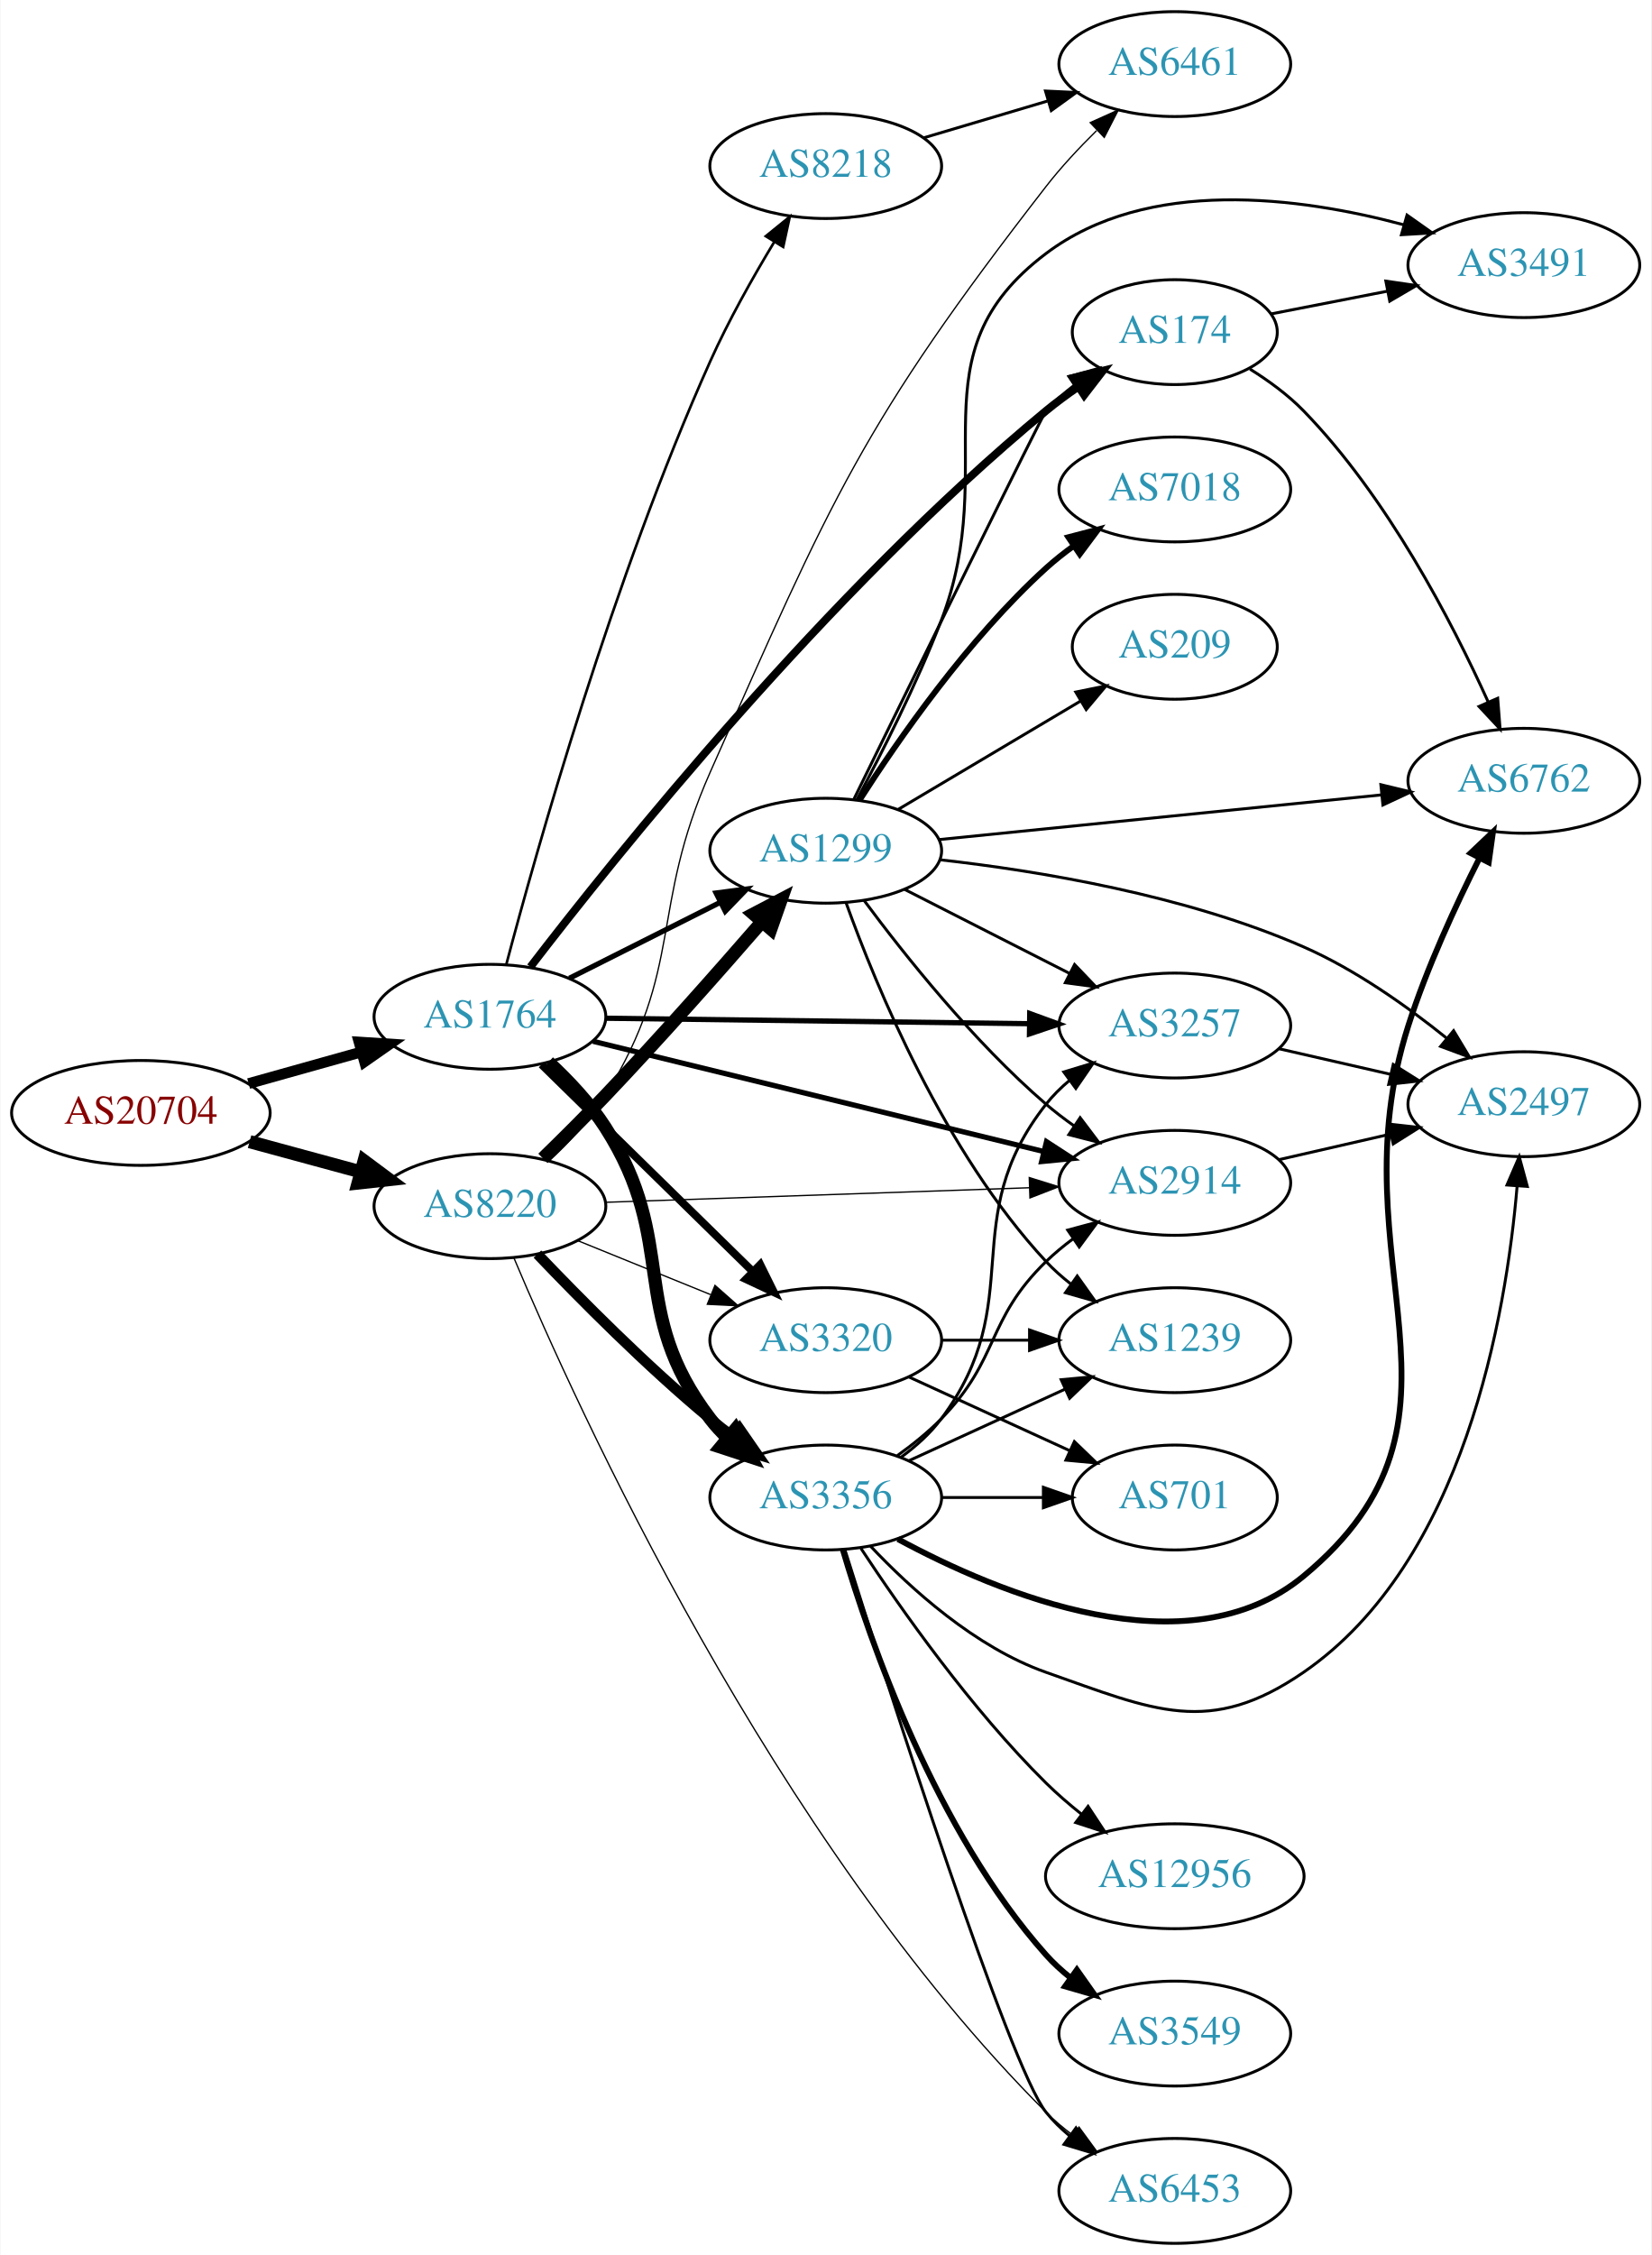
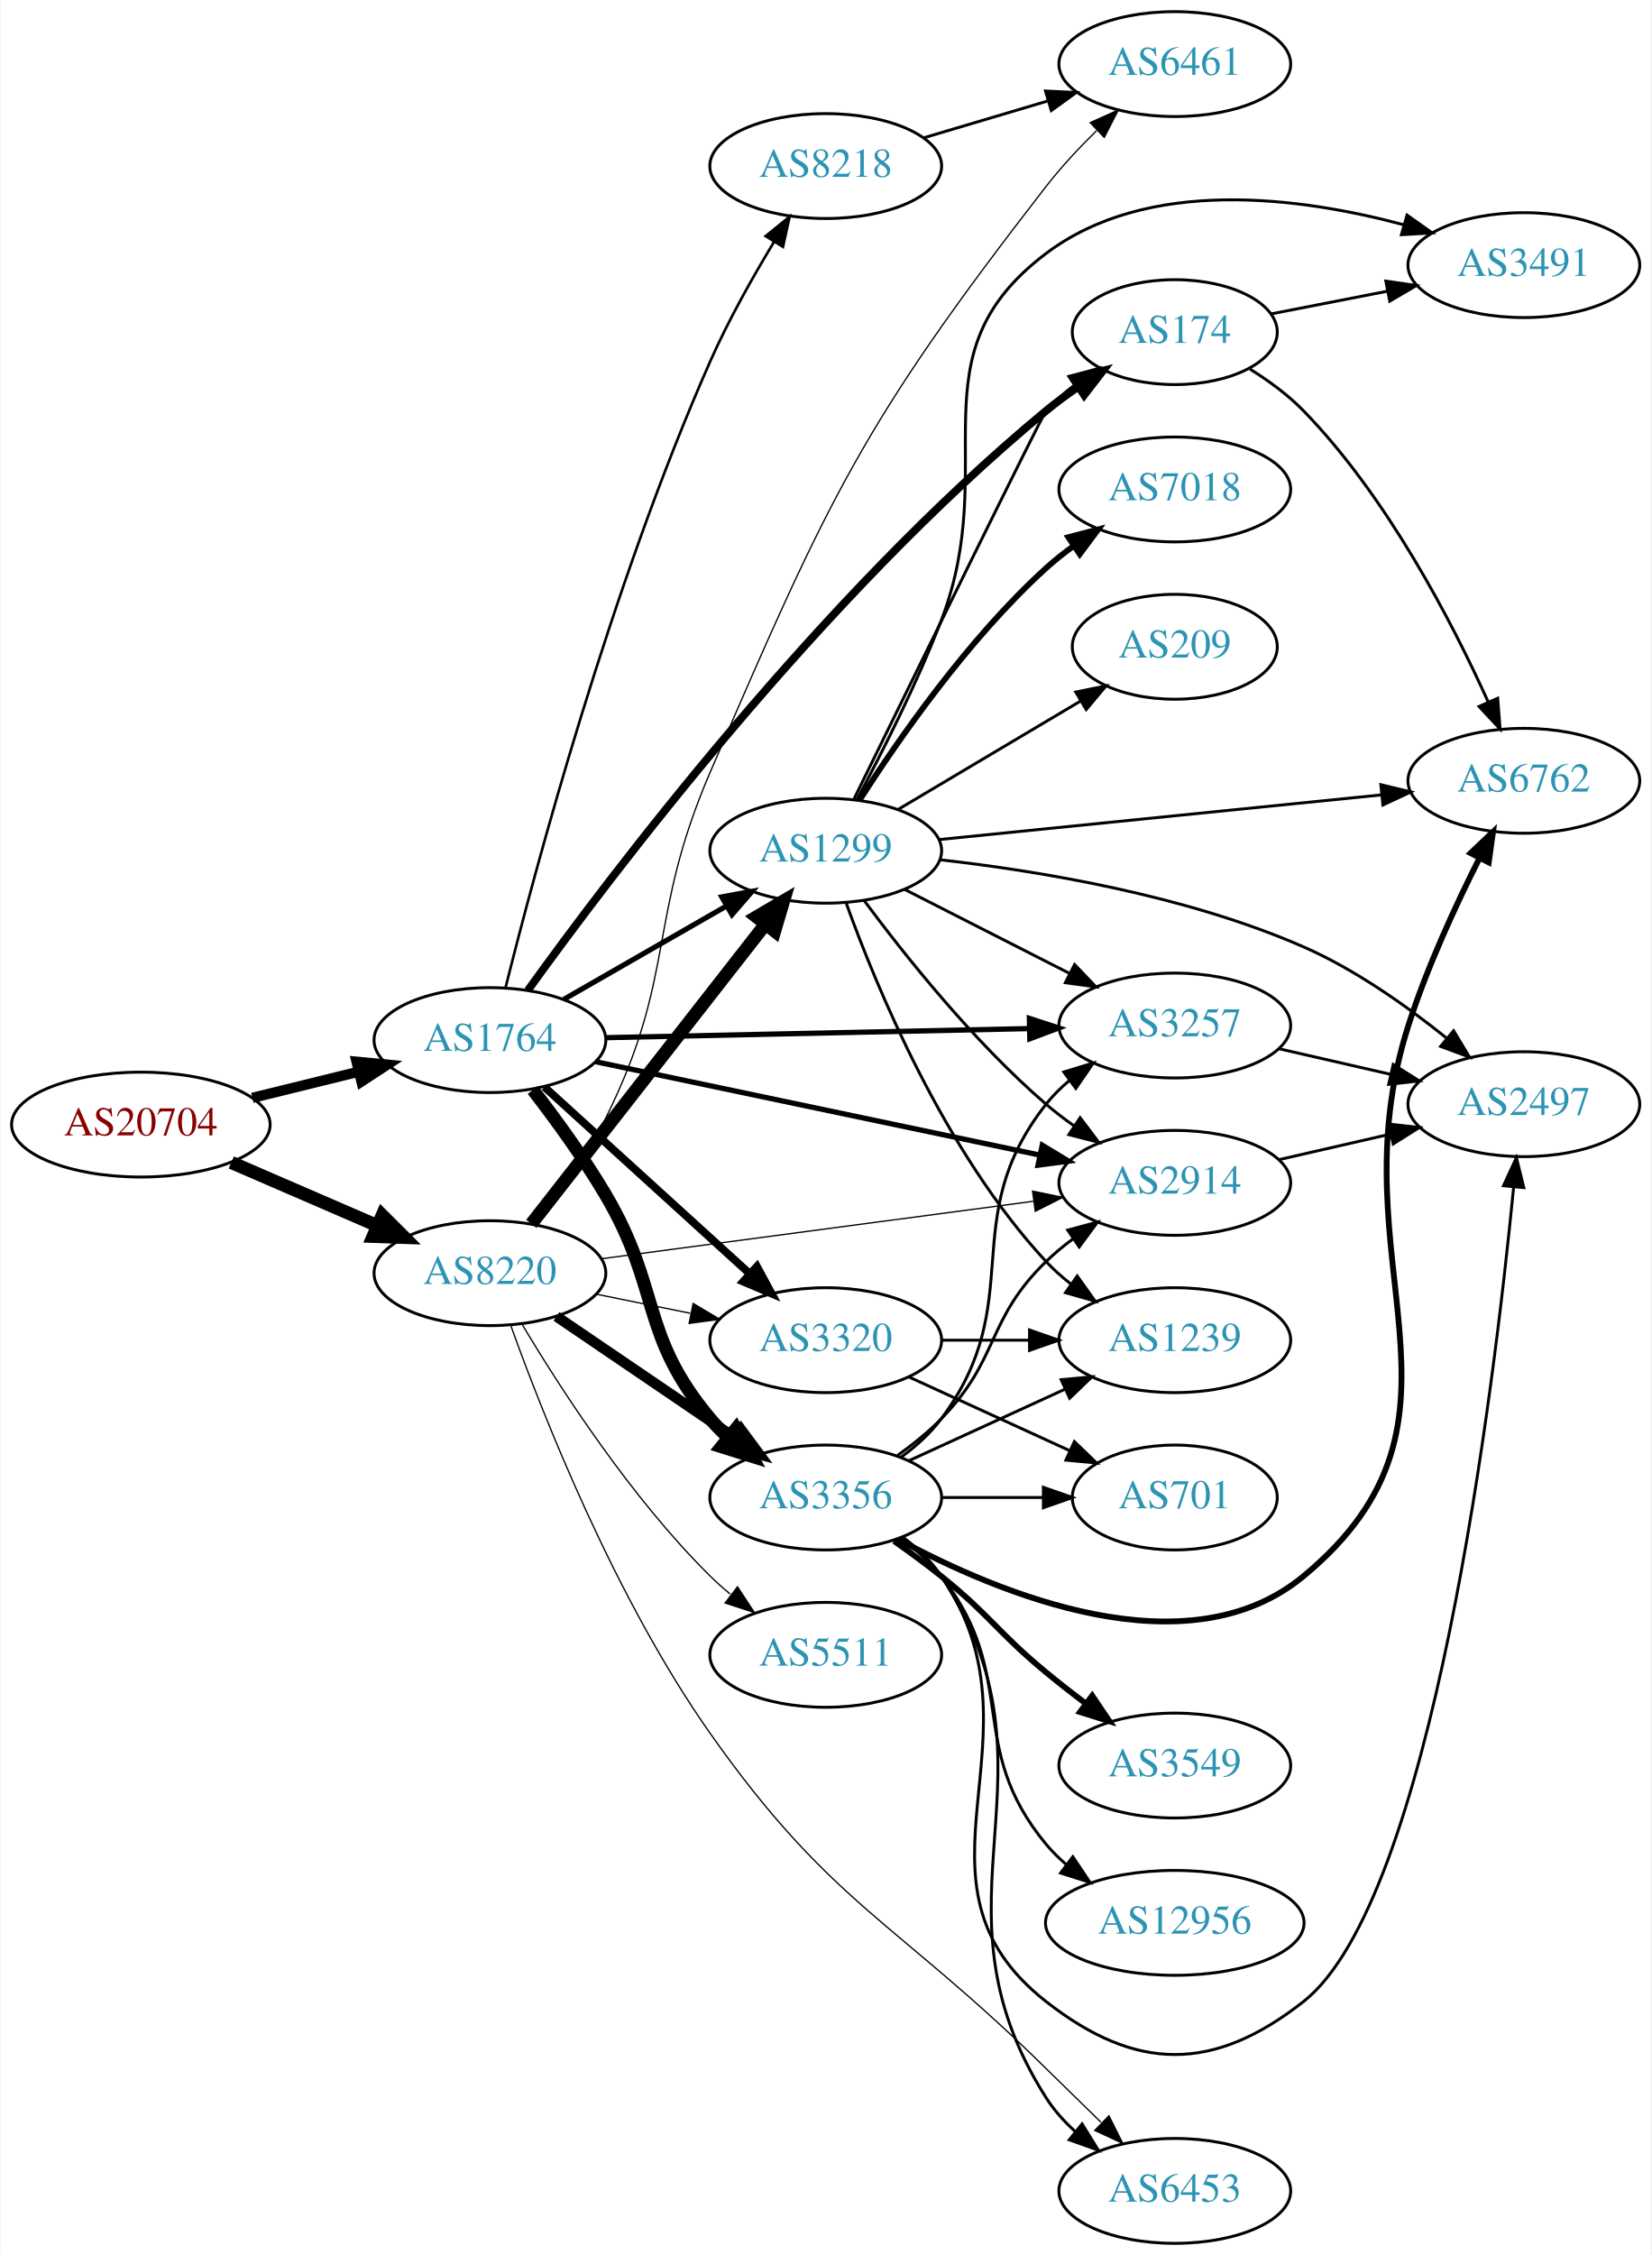
<svg xmlns="http://www.w3.org/2000/svg" xmlns:xlink="http://www.w3.org/1999/xlink" width="567pt" height="774pt" viewBox="0.00 0.00 566.66 774.00">
  <g id="graph0" class="graph" transform="scale(1 1) rotate(0) translate(4 770)">
    <polygon fill="white" stroke="none" points="-4,4 -4,-770 562.663,-770 562.663,4 -4,4" />
    <g id="node1" class="node">
      <g id="a_node1">
        <a xlink:href="/asn/20704" xlink:title="AS20704 ~ Hirschstettnerstr. 19-21 L1 [AT]">
-           <ellipse fill="#ffffff" stroke="black" cx="44.196" cy="-388" rx="44.393" ry="18" />
-           <text text-anchor="middle" x="44.196" y="-384.3" font-family="Times,serif" font-size="14.00" fill="#880000">AS20704</text>
+           <ellipse fill="#ffffff" stroke="black" cx="44.196" cy="-384" rx="44.393" ry="18" />
+           <text text-anchor="middle" x="44.196" y="-380.3" font-family="Times,serif" font-size="14.00" fill="#880000">AS20704</text>
        </a>
      </g>
    </g>
    <g id="node2" class="node">
      <g id="a_node2">
        <a xlink:href="/asn/1764" xlink:title="AS1764 ~ NEXTLAYER-AS [AT]">
-           <ellipse fill="#ffffff" stroke="black" cx="164.039" cy="-421" rx="39.794" ry="18" />
-           <text text-anchor="middle" x="164.039" y="-417.3" font-family="Times,serif" font-size="14.00" fill="#2c94b3">AS1764</text>
+           <ellipse fill="#ffffff" stroke="black" cx="164.039" cy="-413" rx="39.794" ry="18" />
+           <text text-anchor="middle" x="164.039" y="-409.3" font-family="Times,serif" font-size="14.00" fill="#2c94b3">AS1764</text>
        </a>
      </g>
    </g>
    <g id="edge1" class="edge">
-       <path fill="none" stroke="black" stroke-width="3.682" d="M81.193,-398.08C93.37,-401.49 107.095,-405.334 119.776,-408.885" />
-       <polygon fill="black" stroke="black" stroke-width="3.682" points="119.1,-412.33 129.673,-411.657 120.988,-405.59 119.1,-412.33" />
+       <path fill="none" stroke="black" stroke-width="3.522" d="M82.482,-393.176C94.072,-396.028 106.958,-399.199 118.965,-402.154" />
+       <polygon fill="black" stroke="black" stroke-width="3.522" points="118.249,-405.582 128.795,-404.573 119.921,-398.785 118.249,-405.582" />
    </g>
    <g id="node3" class="node">
      <g id="a_node3">
        <a xlink:href="/asn/8220" xlink:title="AS8220 ~ COLT [GB]">
-           <ellipse fill="#ffffff" stroke="black" cx="164.039" cy="-356" rx="39.794" ry="18" />
-           <text text-anchor="middle" x="164.039" y="-352.3" font-family="Times,serif" font-size="14.00" fill="#2c94b3">AS8220</text>
+           <ellipse fill="#ffffff" stroke="black" cx="164.039" cy="-333" rx="39.794" ry="18" />
+           <text text-anchor="middle" x="164.039" y="-329.3" font-family="Times,serif" font-size="14.00" fill="#2c94b3">AS8220</text>
        </a>
      </g>
    </g>
    <g id="edge2" class="edge">
-       <path fill="none" stroke="black" stroke-width="4.5" d="M81.514,-378.138C93.574,-374.863 107.123,-371.184 119.66,-367.779" />
-       <polygon fill="black" stroke="black" stroke-width="4.5" points="120.832,-371.541 129.451,-365.121 118.768,-363.942 120.832,-371.541" />
+       <path fill="none" stroke="black" stroke-width="4.5" d="M75.238,-370.999C90.515,-364.387 109.233,-356.286 125.456,-349.265" />
+       <polygon fill="black" stroke="black" stroke-width="4.5" points="127.061,-352.861 134.674,-345.276 123.933,-345.634 127.061,-352.861" />
    </g>
    <g id="node4" class="node">
      <g id="a_node4">
+         <a xlink:href="/asn/2914" xlink:title="AS2914 ~ NTT America, Inc. [US]">
+           <ellipse fill="#ffffff" stroke="black" cx="399.174" cy="-364" rx="39.794" ry="18" />
+           <text text-anchor="middle" x="399.174" y="-360.3" font-family="Times,serif" font-size="14.00" fill="#2c94b3">AS2914</text>
+         </a>
+       </g>
+     </g>
+     <g id="edge3" class="edge">
+       <path fill="none" stroke="black" stroke-width="1.8" d="M200.194,-405.611C240.908,-397.054 308.088,-382.934 352.733,-373.551" />
+       <polygon fill="black" stroke="black" stroke-width="1.8" points="353.666,-376.931 362.733,-371.449 352.227,-370.081 353.666,-376.931" />
+     </g>
+     <g id="node5" class="node">
+       <g id="a_node5">
        <a xlink:href="/asn/8218" xlink:title="AS8218 ~ legacy Neotelecoms [FR]">
          <ellipse fill="#ffffff" stroke="black" cx="279.332" cy="-713" rx="39.794" ry="18" />
          <text text-anchor="middle" x="279.332" y="-709.3" font-family="Times,serif" font-size="14.00" fill="#2c94b3">AS8218</text>
        </a>
      </g>
    </g>
-     <g id="edge3" class="edge">
-       <path fill="none" stroke="black" stroke-width="0.9" d="M169.66,-438.966C179.915,-477.715 206.326,-571.652 239.685,-646 245.949,-659.961 254.294,-674.768 261.626,-686.903" />
-       <polygon fill="black" stroke="black" stroke-width="0.9" points="258.76,-688.923 266.984,-695.602 264.72,-685.252 258.76,-688.923" />
-     </g>
-     <g id="node5" class="node">
-       <g id="a_node5">
+     <g id="edge4" class="edge">
+       <path fill="none" stroke="black" stroke-width="0.9" d="M169.405,-431.013C179.347,-470.785 205.479,-568.702 239.685,-646 245.877,-659.993 254.214,-674.804 261.56,-686.932" />
+       <polygon fill="black" stroke="black" stroke-width="0.9" points="258.698,-688.959 266.932,-695.626 264.652,-685.279 258.698,-688.959" />
+     </g>
+     <g id="node6" class="node">
+       <g id="a_node6">
+         <a xlink:href="/asn/3356" xlink:title="AS3356 ~ Level 3 Parent, LLC [US]">
+           <ellipse fill="#ffffff" stroke="black" cx="279.332" cy="-256" rx="39.794" ry="18" />
+           <text text-anchor="middle" x="279.332" y="-252.3" font-family="Times,serif" font-size="14.00" fill="#2c94b3">AS3356</text>
+         </a>
+       </g>
+     </g>
+     <g id="edge5" class="edge">
+       <path fill="none" stroke="black" stroke-width="4.5" d="M178.8,-395.912C186.608,-385.799 196.27,-372.549 203.685,-360 222.903,-327.476 215.372,-311.914 239.685,-283 241.562,-280.768 243.664,-278.635 245.894,-276.616" />
+       <polygon fill="black" stroke="black" stroke-width="4.5" points="248.515,-279.56 253.819,-270.213 243.566,-273.435 248.515,-279.56" />
+     </g>
+     <g id="node7" class="node">
+       <g id="a_node7">
+         <a xlink:href="/asn/1299" xlink:title="AS1299 ~ Telia Carrier [EU]">
+           <ellipse fill="#ffffff" stroke="black" cx="279.332" cy="-478" rx="39.794" ry="18" />
+           <text text-anchor="middle" x="279.332" y="-474.3" font-family="Times,serif" font-size="14.00" fill="#2c94b3">AS1299</text>
+         </a>
+       </g>
+     </g>
+     <g id="edge6" class="edge">
+       <path fill="none" stroke="black" stroke-width="1.8" d="M189.343,-426.944C205.621,-436.283 227.257,-448.697 245.119,-458.945" />
+       <polygon fill="black" stroke="black" stroke-width="1.8" points="243.652,-462.138 254.068,-464.079 247.136,-456.067 243.652,-462.138" />
+     </g>
+     <g id="node8" class="node">
+       <g id="a_node8">
        <a xlink:href="/asn/3320" xlink:title="AS3320 ~ DTAG [DE]">
          <ellipse fill="#ffffff" stroke="black" cx="279.332" cy="-310" rx="39.794" ry="18" />
          <text text-anchor="middle" x="279.332" y="-306.3" font-family="Times,serif" font-size="14.00" fill="#2c94b3">AS3320</text>
        </a>
      </g>
    </g>
-     <g id="edge4" class="edge">
-       <path fill="none" stroke="black" stroke-width="2.7" d="M181.755,-404.622C200.916,-385.849 232.478,-354.925 254.279,-333.566" />
-       <polygon fill="black" stroke="black" stroke-width="2.7" points="256.853,-335.944 261.546,-326.446 251.954,-330.944 256.853,-335.944" />
-     </g>
-     <g id="node6" class="node">
-       <g id="a_node6">
+     <g id="edge7" class="edge">
+       <path fill="none" stroke="black" stroke-width="2.7" d="M182.741,-396.906C201.697,-379.672 231.93,-352.186 253.313,-332.745" />
+       <polygon fill="black" stroke="black" stroke-width="2.7" points="255.709,-335.297 260.754,-325.981 251,-330.118 255.709,-335.297" />
+     </g>
+     <g id="node9" class="node">
+       <g id="a_node9">
        <a xlink:href="/asn/3257" xlink:title="AS3257 ~ GTT [DE]">
          <ellipse fill="#ffffff" stroke="black" cx="399.174" cy="-418" rx="39.794" ry="18" />
          <text text-anchor="middle" x="399.174" y="-414.3" font-family="Times,serif" font-size="14.00" fill="#2c94b3">AS3257</text>
        </a>
      </g>
    </g>
-     <g id="edge5" class="edge">
-       <path fill="none" stroke="black" stroke-width="1.8" d="M203.798,-420.501C243.714,-419.988 306.032,-419.186 349.304,-418.629" />
-       <polygon fill="black" stroke="black" stroke-width="1.8" points="349.368,-422.128 359.322,-418.5 349.278,-415.129 349.368,-422.128" />
-     </g>
-     <g id="node7" class="node">
-       <g id="a_node7">
-         <a xlink:href="/asn/3356" xlink:title="AS3356 ~ Level 3 Parent, LLC [US]">
-           <ellipse fill="#ffffff" stroke="black" cx="279.332" cy="-256" rx="39.794" ry="18" />
-           <text text-anchor="middle" x="279.332" y="-252.3" font-family="Times,serif" font-size="14.00" fill="#2c94b3">AS3356</text>
-         </a>
-       </g>
-     </g>
-     <g id="edge6" class="edge">
-       <path fill="none" stroke="black" stroke-width="4.5" d="M184.15,-405.434C191.039,-399.057 198.407,-391.24 203.685,-383 229.163,-343.224 210.975,-320.511 239.685,-283 241.457,-280.685 243.485,-278.491 245.662,-276.429" />
-       <polygon fill="black" stroke="black" stroke-width="4.5" points="248.298,-279.359 253.488,-269.948 243.275,-273.294 248.298,-279.359" />
-     </g>
-     <g id="node8" class="node">
-       <g id="a_node8">
+     <g id="edge8" class="edge">
+       <path fill="none" stroke="black" stroke-width="1.8" d="M203.798,-413.831C243.714,-414.687 306.032,-416.024 349.304,-416.952" />
+       <polygon fill="black" stroke="black" stroke-width="1.8" points="349.249,-420.451 359.322,-417.167 349.4,-413.453 349.249,-420.451" />
+     </g>
+     <g id="node10" class="node">
+       <g id="a_node10">
        <a xlink:href="/asn/174" xlink:title="AS174 ~ Cogent Communications [US]">
          <ellipse fill="#ffffff" stroke="black" cx="399.174" cy="-656" rx="35.194" ry="18" />
          <text text-anchor="middle" x="399.174" y="-652.3" font-family="Times,serif" font-size="14.00" fill="#2c94b3">AS174</text>
        </a>
      </g>
    </g>
-     <g id="edge7" class="edge">
-       <path fill="none" stroke="black" stroke-width="2.7" d="M177.934,-438.128C206.788,-475.722 279.937,-567.04 354.978,-629 358.448,-631.865 362.244,-634.657 366.1,-637.293" />
+     <g id="edge9" class="edge">
+       <path fill="none" stroke="black" stroke-width="2.7" d="M177.064,-430.066C204.992,-468.864 277.772,-565.253 354.978,-629 358.448,-631.865 362.244,-634.657 366.1,-637.293" />
      <polygon fill="black" stroke="black" stroke-width="2.7" points="364.244,-640.261 374.535,-642.78 368.061,-634.393 364.244,-640.261" />
    </g>
-     <g id="node9" class="node">
-       <g id="a_node9">
-         <a xlink:href="/asn/2914" xlink:title="AS2914 ~ NTT America, Inc. [US]">
-           <ellipse fill="#ffffff" stroke="black" cx="399.174" cy="-364" rx="39.794" ry="18" />
-           <text text-anchor="middle" x="399.174" y="-360.3" font-family="Times,serif" font-size="14.00" fill="#2c94b3">AS2914</text>
-         </a>
-       </g>
-     </g>
-     <g id="edge8" class="edge">
-       <path fill="none" stroke="black" stroke-width="1.8" d="M199.439,-412.589C240.535,-402.542 309.356,-385.716 354.258,-374.737" />
-       <polygon fill="black" stroke="black" stroke-width="1.8" points="355.13,-378.127 364.013,-372.352 353.468,-371.327 355.13,-378.127" />
-     </g>
-     <g id="node10" class="node">
-       <g id="a_node10">
-         <a xlink:href="/asn/1299" xlink:title="AS1299 ~ Telia Carrier [EU]">
-           <ellipse fill="#ffffff" stroke="black" cx="279.332" cy="-478" rx="39.794" ry="18" />
-           <text text-anchor="middle" x="279.332" y="-474.3" font-family="Times,serif" font-size="14.00" fill="#2c94b3">AS1299</text>
-         </a>
-       </g>
-     </g>
-     <g id="edge9" class="edge">
-       <path fill="none" stroke="black" stroke-width="1.8" d="M191.315,-434.22C206.758,-441.99 226.476,-451.911 243.237,-460.343" />
-       <polygon fill="black" stroke="black" stroke-width="1.8" points="241.691,-463.484 252.198,-464.851 244.838,-457.23 241.691,-463.484" />
-     </g>
-     <g id="edge39" class="edge">
-       <path fill="none" stroke="black" stroke-width="0.45" d="M194.214,-344.154C208.09,-338.52 224.867,-331.708 239.776,-325.654" />
-       <polygon fill="black" stroke="black" stroke-width="0.45" points="241.306,-328.811 249.255,-321.806 238.673,-322.325 241.306,-328.811" />
-     </g>
-     <g id="edge35" class="edge">
-       <path fill="none" stroke="black" stroke-width="3.6" d="M180.344,-339.545C194.957,-324.204 217.913,-301.044 239.685,-283 242.206,-280.911 244.882,-278.816 247.604,-276.767" />
-       <polygon fill="black" stroke="black" stroke-width="3.6" points="249.765,-279.523 255.797,-270.813 245.65,-273.861 249.765,-279.523" />
+     <g id="edge36" class="edge">
+       <path fill="none" stroke="black" stroke-width="0.45" d="M202.237,-337.946C242.464,-343.295 306.707,-351.838 350.585,-357.672" />
+       <polygon fill="black" stroke="black" stroke-width="0.45" points="350.348,-361.171 360.722,-359.02 351.271,-354.232 350.348,-361.171" />
    </g>
    <g id="edge37" class="edge">
-       <path fill="none" stroke="black" stroke-width="0.45" d="M203.798,-357.33C243.714,-358.7 306.032,-360.838 349.304,-362.323" />
-       <polygon fill="black" stroke="black" stroke-width="0.45" points="349.208,-365.822 359.322,-362.667 349.448,-358.826 349.208,-365.822" />
-     </g>
-     <g id="edge36" class="edge">
-       <path fill="none" stroke="black" stroke-width="4.5" d="M182.216,-372.405C189.005,-379.014 196.812,-386.772 203.685,-394 222.285,-413.563 242.584,-436.516 257.313,-453.481" />
-       <polygon fill="black" stroke="black" stroke-width="4.5" points="254.544,-456.299 264.064,-461.287 260.5,-451.147 254.544,-456.299" />
+       <path fill="none" stroke="black" stroke-width="3.6" d="M186.883,-318.154C204.28,-306.33 228.827,-289.646 248.11,-276.54" />
+       <polygon fill="black" stroke="black" stroke-width="3.6" points="250.251,-279.317 256.555,-270.801 246.317,-273.527 250.251,-279.317" />
+     </g>
+     <g id="edge38" class="edge">
+       <path fill="none" stroke="black" stroke-width="4.5" d="M178.257,-349.917C198.019,-375.211 235.407,-423.062 258.467,-452.576" />
+       <polygon fill="black" stroke="black" stroke-width="4.5" points="255.587,-455.285 264.847,-460.741 261.793,-450.437 255.587,-455.285" />
+     </g>
+     <g id="edge40" class="edge">
+       <path fill="none" stroke="black" stroke-width="0.45" d="M200.574,-325.786C210.803,-323.709 222.104,-321.415 232.846,-319.234" />
+       <polygon fill="black" stroke="black" stroke-width="0.45" points="233.818,-322.608 242.922,-317.189 232.425,-315.748 233.818,-322.608" />
    </g>
    <g id="node11" class="node">
      <g id="a_node11">
        <a xlink:href="/asn/6461" xlink:title="AS6461 ~ Zayo Bandwidth [US]">
          <ellipse fill="#ffffff" stroke="black" cx="399.174" cy="-748" rx="39.794" ry="18" />
          <text text-anchor="middle" x="399.174" y="-744.3" font-family="Times,serif" font-size="14.00" fill="#2c94b3">AS6461</text>
        </a>
      </g>
    </g>
-     <g id="edge40" class="edge">
-       <path fill="none" stroke="black" stroke-width="0.45" d="M184.29,-371.478C191.196,-377.844 198.539,-385.676 203.685,-394 230.958,-438.113 218.67,-457.585 239.685,-505 281.415,-599.153 291.827,-624.649 354.978,-706 360.119,-712.623 366.276,-719.216 372.308,-725.149" />
+     <g id="edge39" class="edge">
+       <path fill="none" stroke="black" stroke-width="0.45" d="M179.49,-349.713C187.527,-359.701 197.189,-372.951 203.685,-386 228.31,-435.466 217.798,-454.264 239.685,-505 280.479,-599.562 291.827,-624.649 354.978,-706 360.119,-712.623 366.276,-719.216 372.308,-725.149" />
      <polygon fill="black" stroke="black" stroke-width="0.45" points="370.135,-727.913 379.796,-732.263 374.957,-722.838 370.135,-727.913" />
    </g>
-     <g id="node17" class="node">
-       <g id="a_node17">
+     <g id="node14" class="node">
+       <g id="a_node14">
        <a xlink:href="/asn/6453" xlink:title="AS6453 ~ TATA COMMUNICATIONS (AMERICA) INC [US]">
          <ellipse fill="#ffffff" stroke="black" cx="399.174" cy="-18" rx="39.794" ry="18" />
          <text text-anchor="middle" x="399.174" y="-14.3" font-family="Times,serif" font-size="14.00" fill="#2c94b3">AS6453</text>
        </a>
      </g>
    </g>
-     <g id="edge38" class="edge">
-       <path fill="none" stroke="black" stroke-width="0.45" d="M172.281,-338.216C193.707,-287.309 261.204,-138.67 354.978,-45 357.784,-42.197 360.932,-39.548 364.217,-37.084" />
-       <polygon fill="black" stroke="black" stroke-width="0.45" points="366.286,-39.909 372.545,-31.361 362.322,-34.14 366.286,-39.909" />
+     <g id="edge35" class="edge">
+       <path fill="none" stroke="black" stroke-width="0.45" d="M171.26,-314.859C182.235,-284.302 206.999,-221.369 239.685,-175 281.384,-115.846 303.412,-110.783 354.978,-60 361.057,-54.014 367.647,-47.579 373.805,-41.588" />
+       <polygon fill="black" stroke="black" stroke-width="0.45" points="376.569,-43.783 381.304,-34.306 371.692,-38.762 376.569,-43.783" />
+     </g>
+     <g id="node22" class="node">
+       <g id="a_node22">
+         <a xlink:href="/asn/5511" xlink:title="AS5511 ~ Orange S.A. [FR]">
+           <ellipse fill="#ffffff" stroke="black" cx="279.332" cy="-202" rx="39.794" ry="18" />
+           <text text-anchor="middle" x="279.332" y="-198.3" font-family="Times,serif" font-size="14.00" fill="#2c94b3">AS5511</text>
+         </a>
+       </g>
+     </g>
+     <g id="edge41" class="edge">
+       <path fill="none" stroke="black" stroke-width="0.45" d="M175.089,-315.431C188.137,-293.573 212.483,-255.858 239.685,-229 241.815,-226.897 244.124,-224.845 246.519,-222.871" />
+       <polygon fill="black" stroke="black" stroke-width="0.45" points="249.031,-225.356 254.851,-216.502 244.78,-219.794 249.031,-225.356" />
+     </g>
+     <g id="node12" class="node">
+       <g id="a_node12">
+         <a xlink:href="/asn/2497" xlink:title="AS2497 ~ Internet Initiative Japan Inc. [JP]">
+           <ellipse fill="#ffffff" stroke="black" cx="519.017" cy="-391" rx="39.794" ry="18" />
+           <text text-anchor="middle" x="519.017" y="-387.3" font-family="Times,serif" font-size="14.00" fill="#2c94b3">AS2497</text>
+         </a>
+       </g>
+     </g>
+     <g id="edge34" class="edge">
+       <path fill="none" stroke="black" d="M434.893,-371.955C446.893,-374.704 460.514,-377.825 473.207,-380.733" />
+       <polygon fill="black" stroke="black" points="472.609,-384.187 483.138,-383.009 474.173,-377.364 472.609,-384.187" />
    </g>
    <g id="edge10" class="edge">
      <path fill="none" stroke="black" d="M312.845,-722.657C326.001,-726.564 341.373,-731.13 355.417,-735.301" />
      <polygon fill="black" stroke="black" points="354.776,-738.761 365.358,-738.253 356.769,-732.051 354.776,-738.761" />
    </g>
-     <g id="node12" class="node">
-       <g id="a_node12">
+     <g id="edge17" class="edge">
+       <path fill="none" stroke="black" d="M303.926,-270.389C309.182,-274.148 314.513,-278.437 318.978,-283 339.151,-303.617 334.285,-316.906 354.978,-337 357.823,-339.763 360.997,-342.386 364.297,-344.834" />
+       <polygon fill="black" stroke="black" points="362.414,-347.786 372.645,-350.538 366.363,-342.006 362.414,-347.786" />
+     </g>
+     <g id="edge19" class="edge">
+       <path fill="none" stroke="black" d="M305.262,-269.882C310.338,-273.611 315.256,-278.016 318.978,-283 349.249,-323.542 323.679,-351.246 354.978,-391 357.303,-393.953 360.047,-396.67 363.006,-399.147" />
+       <polygon fill="black" stroke="black" points="361.065,-402.064 371.203,-405.145 365.199,-396.415 361.065,-402.064" />
+     </g>
+     <g id="edge11" class="edge">
+       <path fill="none" stroke="black" d="M305.562,-242.333C310.623,-238.592 315.459,-234.129 318.978,-229 356.79,-173.893 302.367,-124.214 354.978,-83 385.904,-58.773 412.493,-58.712 443.37,-83 487.498,-117.71 508.708,-292.819 515.496,-362.417" />
+       <polygon fill="black" stroke="black" points="512.037,-363.018 516.463,-372.644 519.006,-362.359 512.037,-363.018" />
+     </g>
+     <g id="node13" class="node">
+       <g id="a_node13">
+         <a xlink:href="/asn/3549" xlink:title="AS3549 ~ Level 3 Parent, LLC [US]">
+           <ellipse fill="#ffffff" stroke="black" cx="399.174" cy="-164" rx="39.794" ry="18" />
+           <text text-anchor="middle" x="399.174" y="-160.3" font-family="Times,serif" font-size="14.00" fill="#2c94b3">AS3549</text>
+         </a>
+       </g>
+     </g>
+     <g id="edge12" class="edge">
+       <path fill="none" stroke="black" stroke-width="2" d="M302.771,-241.07C308.18,-237.269 313.87,-233.096 318.978,-229 335.911,-215.422 338.235,-209.812 354.978,-196 359.298,-192.437 363.965,-188.786 368.581,-185.284" />
+       <polygon fill="black" stroke="black" stroke-width="2" points="370.822,-187.978 376.745,-179.193 366.637,-182.368 370.822,-187.978" />
+     </g>
+     <g id="edge13" class="edge">
+       <path fill="none" stroke="black" d="M305.728,-242.444C310.78,-238.698 315.571,-234.204 318.978,-229 363.431,-161.11 311.473,-118.501 354.978,-50 357.652,-45.79 361.092,-41.943 364.861,-38.492" />
+       <polygon fill="black" stroke="black" points="367.348,-40.982 372.921,-31.972 362.945,-35.539 367.348,-40.982" />
+     </g>
+     <g id="node15" class="node">
+       <g id="a_node15">
+         <a xlink:href="/asn/6762" xlink:title="AS6762 ~ TELECOM ITALIA SPARKLE S.p.A. [IT]">
+           <ellipse fill="#ffffff" stroke="black" cx="519.017" cy="-502" rx="39.794" ry="18" />
+           <text text-anchor="middle" x="519.017" y="-498.3" font-family="Times,serif" font-size="14.00" fill="#2c94b3">AS6762</text>
+         </a>
+       </g>
+     </g>
+     <g id="edge14" class="edge">
+       <path fill="none" stroke="black" stroke-width="2" d="M304.099,-241.725C338.784,-222.949 403.472,-195.984 443.37,-229 509.25,-283.515 453.308,-336.558 479.37,-418 485.751,-437.938 495.659,-459.36 503.845,-475.581" />
+       <polygon fill="black" stroke="black" stroke-width="2" points="500.738,-477.191 508.427,-484.479 506.961,-473.986 500.738,-477.191" />
+     </g>
+     <g id="node16" class="node">
+       <g id="a_node16">
        <a xlink:href="/asn/701" xlink:title="AS701 ~ UUNET [US]">
          <ellipse fill="#ffffff" stroke="black" cx="399.174" cy="-256" rx="35.194" ry="18" />
          <text text-anchor="middle" x="399.174" y="-252.3" font-family="Times,serif" font-size="14.00" fill="#2c94b3">AS701</text>
        </a>
      </g>
    </g>
-     <g id="edge11" class="edge">
-       <path fill="none" stroke="black" d="M307.96,-297.339C324.377,-289.817 345.358,-280.202 362.955,-272.139" />
-       <polygon fill="black" stroke="black" points="364.7,-275.189 372.332,-267.842 361.783,-268.826 364.7,-275.189" />
-     </g>
-     <g id="node13" class="node">
-       <g id="a_node13">
+     <g id="edge15" class="edge">
+       <path fill="none" stroke="black" d="M319.244,-256C330.331,-256 342.491,-256 353.873,-256" />
+       <polygon fill="black" stroke="black" points="354.055,-259.5 364.055,-256 354.055,-252.5 354.055,-259.5" />
+     </g>
+     <g id="node17" class="node">
+       <g id="a_node17">
        <a xlink:href="/asn/1239" xlink:title="AS1239 ~ Sprint [US]">
          <ellipse fill="#ffffff" stroke="black" cx="399.174" cy="-310" rx="39.794" ry="18" />
          <text text-anchor="middle" x="399.174" y="-306.3" font-family="Times,serif" font-size="14.00" fill="#2c94b3">AS1239</text>
        </a>
      </g>
    </g>
-     <g id="edge12" class="edge">
-       <path fill="none" stroke="black" d="M319.244,-310C328.798,-310 339.147,-310 349.11,-310" />
-       <polygon fill="black" stroke="black" points="349.302,-313.5 359.302,-310 349.302,-306.5 349.302,-313.5" />
+     <g id="edge16" class="edge">
+       <path fill="none" stroke="black" d="M307.96,-268.661C323.917,-275.973 344.188,-285.261 361.471,-293.181" />
+       <polygon fill="black" stroke="black" points="360.169,-296.435 370.718,-297.419 363.085,-290.071 360.169,-296.435" />
    </g>
    <g id="node18" class="node">
      <g id="a_node18">
-         <a xlink:href="/asn/2497" xlink:title="AS2497 ~ Internet Initiative Japan Inc. [JP]">
-           <ellipse fill="#ffffff" stroke="black" cx="519.017" cy="-391" rx="39.794" ry="18" />
-           <text text-anchor="middle" x="519.017" y="-387.3" font-family="Times,serif" font-size="14.00" fill="#2c94b3">AS2497</text>
-         </a>
-       </g>
-     </g>
-     <g id="edge34" class="edge">
-       <path fill="none" stroke="black" d="M434.893,-410.045C446.893,-407.296 460.514,-404.175 473.207,-401.267" />
-       <polygon fill="black" stroke="black" points="474.173,-404.636 483.138,-398.991 472.609,-397.813 474.173,-404.636" />
-     </g>
-     <g id="edge21" class="edge">
-       <path fill="none" stroke="black" d="M305.262,-269.882C310.338,-273.611 315.256,-278.016 318.978,-283 349.249,-323.542 323.679,-351.246 354.978,-391 357.303,-393.953 360.047,-396.67 363.006,-399.147" />
-       <polygon fill="black" stroke="black" points="361.065,-402.064 371.203,-405.145 365.199,-396.415 361.065,-402.064" />
-     </g>
-     <g id="edge20" class="edge">
-       <path fill="none" stroke="black" d="M303.926,-270.389C309.182,-274.148 314.513,-278.437 318.978,-283 339.151,-303.617 334.285,-316.906 354.978,-337 357.823,-339.763 360.997,-342.386 364.297,-344.834" />
-       <polygon fill="black" stroke="black" points="362.414,-347.786 372.645,-350.538 366.363,-342.006 362.414,-347.786" />
-     </g>
-     <g id="edge22" class="edge">
-       <path fill="none" stroke="black" d="M319.244,-256C330.331,-256 342.491,-256 353.873,-256" />
-       <polygon fill="black" stroke="black" points="354.055,-259.5 364.055,-256 354.055,-252.5 354.055,-259.5" />
-     </g>
-     <g id="edge19" class="edge">
-       <path fill="none" stroke="black" d="M307.96,-268.661C323.917,-275.973 344.188,-285.261 361.471,-293.181" />
-       <polygon fill="black" stroke="black" points="360.169,-296.435 370.718,-297.419 363.085,-290.071 360.169,-296.435" />
-     </g>
-     <g id="node14" class="node">
-       <g id="a_node14">
-         <a xlink:href="/asn/6762" xlink:title="AS6762 ~ TELECOM ITALIA SPARKLE S.p.A. [IT]">
-           <ellipse fill="#ffffff" stroke="black" cx="519.017" cy="-502" rx="39.794" ry="18" />
-           <text text-anchor="middle" x="519.017" y="-498.3" font-family="Times,serif" font-size="14.00" fill="#2c94b3">AS6762</text>
-         </a>
-       </g>
-     </g>
-     <g id="edge16" class="edge">
-       <path fill="none" stroke="black" stroke-width="2" d="M304.099,-241.725C338.784,-222.949 403.472,-195.984 443.37,-229 509.25,-283.515 453.308,-336.558 479.37,-418 485.751,-437.938 495.659,-459.36 503.845,-475.581" />
-       <polygon fill="black" stroke="black" stroke-width="2" points="500.738,-477.191 508.427,-484.479 506.961,-473.986 500.738,-477.191" />
-     </g>
-     <g id="node16" class="node">
-       <g id="a_node16">
-         <a xlink:href="/asn/3549" xlink:title="AS3549 ~ Level 3 Parent, LLC [US]">
-           <ellipse fill="#ffffff" stroke="black" cx="399.174" cy="-72" rx="39.794" ry="18" />
-           <text text-anchor="middle" x="399.174" y="-68.3" font-family="Times,serif" font-size="14.00" fill="#2c94b3">AS3549</text>
-         </a>
-       </g>
-     </g>
-     <g id="edge15" class="edge">
-       <path fill="none" stroke="black" stroke-width="2" d="M285.195,-238.117C294.425,-206.864 317.024,-141.583 354.978,-99 357.479,-96.194 360.34,-93.576 363.373,-91.16" />
-       <polygon fill="black" stroke="black" stroke-width="2" points="365.557,-93.901 371.672,-85.249 361.496,-88.2 365.557,-93.901" />
-     </g>
-     <g id="edge17" class="edge">
-       <path fill="none" stroke="black" d="M285.887,-238.19C300.958,-190.203 342.334,-60.761 354.978,-45 357.33,-42.068 360.092,-39.366 363.062,-36.897" />
-       <polygon fill="black" stroke="black" points="365.254,-39.631 371.274,-30.913 361.131,-33.973 365.254,-39.631" />
+         <a xlink:href="/asn/12956" xlink:title="AS12956 ~ TELXIUS [ES]">
+           <ellipse fill="#ffffff" stroke="black" cx="399.174" cy="-110" rx="44.393" ry="18" />
+           <text text-anchor="middle" x="399.174" y="-106.3" font-family="Times,serif" font-size="14.00" fill="#2c94b3">AS12956</text>
+         </a>
+       </g>
    </g>
    <g id="edge18" class="edge">
-       <path fill="none" stroke="black" d="M294.669,-239.348C308.432,-224.749 330.669,-204.559 354.978,-196 392.034,-182.954 411.004,-173.734 443.37,-196 498.55,-233.962 512.963,-318.704 516.712,-362.925" />
-       <polygon fill="black" stroke="black" points="513.227,-363.266 517.438,-372.988 520.209,-362.762 513.227,-363.266" />
+       <path fill="none" stroke="black" d="M305.075,-241.975C310.161,-238.252 315.13,-233.887 318.978,-229 346.14,-194.502 326.942,-170.792 354.978,-137 357.067,-134.482 359.455,-132.127 362.011,-129.942" />
+       <polygon fill="black" stroke="black" points="364.162,-132.704 370.056,-123.899 359.958,-127.107 364.162,-132.704" />
+     </g>
+     <g id="edge30" class="edge">
+       <path fill="none" stroke="black" d="M292.484,-460.952C306.266,-442.362 330.078,-412.409 354.978,-391 357.985,-388.414 361.264,-385.906 364.628,-383.528" />
+       <polygon fill="black" stroke="black" points="366.675,-386.369 373.056,-377.912 362.793,-380.544 366.675,-386.369" />
+     </g>
+     <g id="edge29" class="edge">
+       <path fill="none" stroke="black" d="M306.485,-464.684C323.114,-456.217 344.85,-445.15 362.985,-435.917" />
+       <polygon fill="black" stroke="black" points="364.771,-438.935 372.094,-431.279 361.595,-432.697 364.771,-438.935" />
+     </g>
+     <g id="edge28" class="edge">
+       <path fill="none" stroke="black" d="M289.017,-495.726C308.431,-535.328 353.745,-627.638 354.978,-629 357.849,-632.172 361.177,-635.109 364.688,-637.787" />
+       <polygon fill="black" stroke="black" points="362.856,-640.775 373.079,-643.554 366.82,-635.006 362.856,-640.775" />
+     </g>
+     <g id="edge23" class="edge">
+       <path fill="none" stroke="black" d="M318.618,-474.885C352.568,-471.057 402.9,-462.734 443.37,-445 461.083,-437.238 478.715,-424.763 492.392,-413.758" />
+       <polygon fill="black" stroke="black" points="494.897,-416.228 500.362,-407.151 490.429,-410.839 494.897,-416.228" />
+     </g>
+     <g id="edge26" class="edge">
+       <path fill="none" stroke="black" d="M318.256,-481.829C359.476,-485.992 425.43,-492.651 470.178,-497.17" />
+       <polygon fill="black" stroke="black" points="469.926,-500.662 480.227,-498.184 470.629,-493.697 469.926,-500.662" />
+     </g>
+     <g id="edge25" class="edge">
+       <path fill="none" stroke="black" d="M286.316,-460.135C296.631,-431.441 320.068,-374.509 354.978,-337 357.539,-334.249 360.44,-331.667 363.498,-329.274" />
+       <polygon fill="black" stroke="black" points="365.678,-332.019 371.832,-323.394 361.643,-326.299 365.678,-332.019" />
    </g>
    <g id="node19" class="node">
      <g id="a_node19">
-         <a xlink:href="/asn/12956" xlink:title="AS12956 ~ TELXIUS [ES]">
-           <ellipse fill="#ffffff" stroke="black" cx="399.174" cy="-126" rx="44.393" ry="18" />
-           <text text-anchor="middle" x="399.174" y="-122.3" font-family="Times,serif" font-size="14.00" fill="#2c94b3">AS12956</text>
-         </a>
-       </g>
-     </g>
-     <g id="edge23" class="edge">
-       <path fill="none" stroke="black" d="M291.421,-238.534C304.96,-217.964 329.25,-183.387 354.978,-158 358.702,-154.325 362.867,-150.725 367.101,-147.343" />
-       <polygon fill="black" stroke="black" points="369.399,-149.993 375.23,-141.147 365.155,-144.426 369.399,-149.993" />
-     </g>
-     <g id="edge13" class="edge">
-       <path fill="none" stroke="black" d="M425.004,-643.305C431.451,-639.286 438.066,-634.451 443.37,-629 472.123,-599.453 494.263,-556.759 506.718,-529.192" />
-       <polygon fill="black" stroke="black" points="510.039,-530.335 510.863,-519.772 503.632,-527.516 510.039,-530.335" />
-     </g>
-     <g id="node15" class="node">
-       <g id="a_node15">
+         <a xlink:href="/asn/7018" xlink:title="AS7018 ~ AT&amp;T Services, Inc. [US]">
+           <ellipse fill="#ffffff" stroke="black" cx="399.174" cy="-602" rx="39.794" ry="18" />
+           <text text-anchor="middle" x="399.174" y="-598.3" font-family="Times,serif" font-size="14.00" fill="#2c94b3">AS7018</text>
+         </a>
+       </g>
+     </g>
+     <g id="edge22" class="edge">
+       <path fill="none" stroke="black" stroke-width="2" d="M290.886,-495.268C304.084,-515.917 328.223,-550.728 354.978,-575 357.915,-577.665 361.149,-580.224 364.485,-582.634" />
+       <polygon fill="black" stroke="black" stroke-width="2" points="362.63,-585.604 372.879,-588.289 366.541,-579.799 362.63,-585.604" />
+     </g>
+     <g id="node20" class="node">
+       <g id="a_node20">
        <a xlink:href="/asn/3491" xlink:title="AS3491 ~ PCCW Global, Inc. [US]">
          <ellipse fill="#ffffff" stroke="black" cx="519.017" cy="-679" rx="39.794" ry="18" />
          <text text-anchor="middle" x="519.017" y="-675.3" font-family="Times,serif" font-size="14.00" fill="#2c94b3">AS3491</text>
        </a>
      </g>
    </g>
-     <g id="edge14" class="edge">
-       <path fill="none" stroke="black" d="M432.375,-662.285C444.648,-664.68 458.883,-667.459 472.181,-670.054" />
-       <polygon fill="black" stroke="black" points="471.635,-673.513 482.12,-671.994 472.976,-666.643 471.635,-673.513" />
-     </g>
-     <g id="edge33" class="edge">
-       <path fill="none" stroke="black" d="M434.893,-371.955C446.893,-374.704 460.514,-377.825 473.207,-380.733" />
-       <polygon fill="black" stroke="black" points="472.609,-384.187 483.138,-383.009 474.173,-377.364 472.609,-384.187" />
-     </g>
-     <g id="edge27" class="edge">
-       <path fill="none" stroke="black" d="M306.485,-464.684C323.114,-456.217 344.85,-445.15 362.985,-435.917" />
-       <polygon fill="black" stroke="black" points="364.771,-438.935 372.094,-431.279 361.595,-432.697 364.771,-438.935" />
-     </g>
-     <g id="edge26" class="edge">
-       <path fill="none" stroke="black" d="M289.017,-495.726C308.431,-535.328 353.745,-627.638 354.978,-629 357.849,-632.172 361.177,-635.109 364.688,-637.787" />
-       <polygon fill="black" stroke="black" points="362.856,-640.775 373.079,-643.554 366.82,-635.006 362.856,-640.775" />
-     </g>
-     <g id="edge30" class="edge">
-       <path fill="none" stroke="black" d="M292.484,-460.952C306.266,-442.362 330.078,-412.409 354.978,-391 357.985,-388.414 361.264,-385.906 364.628,-383.528" />
-       <polygon fill="black" stroke="black" points="366.675,-386.369 373.056,-377.912 362.793,-380.544 366.675,-386.369" />
-     </g>
-     <g id="edge32" class="edge">
-       <path fill="none" stroke="black" d="M286.316,-460.135C296.631,-431.441 320.068,-374.509 354.978,-337 357.539,-334.249 360.44,-331.667 363.498,-329.274" />
-       <polygon fill="black" stroke="black" points="365.678,-332.019 371.832,-323.394 361.643,-326.299 365.678,-332.019" />
-     </g>
-     <g id="edge29" class="edge">
-       <path fill="none" stroke="black" d="M318.256,-481.829C359.476,-485.992 425.43,-492.651 470.178,-497.17" />
-       <polygon fill="black" stroke="black" points="469.926,-500.662 480.227,-498.184 470.629,-493.697 469.926,-500.662" />
-     </g>
-     <g id="edge31" class="edge">
+     <g id="edge24" class="edge">
      <path fill="none" stroke="black" d="M289.999,-495.484C298.435,-511.233 310.604,-535.192 318.978,-557 339.856,-611.37 308.482,-647.928 354.978,-683 389.896,-709.339 442.039,-702.434 477.905,-692.815" />
      <polygon fill="black" stroke="black" points="478.908,-696.169 487.561,-690.056 476.985,-689.438 478.908,-696.169" />
-     </g>
-     <g id="edge28" class="edge">
-       <path fill="none" stroke="black" d="M318.618,-474.885C352.568,-471.057 402.9,-462.734 443.37,-445 461.083,-437.238 478.715,-424.763 492.392,-413.758" />
-       <polygon fill="black" stroke="black" points="494.897,-416.228 500.362,-407.151 490.429,-410.839 494.897,-416.228" />
-     </g>
-     <g id="node20" class="node">
-       <g id="a_node20">
-         <a xlink:href="/asn/7018" xlink:title="AS7018 ~ AT&amp;T Services, Inc. [US]">
-           <ellipse fill="#ffffff" stroke="black" cx="399.174" cy="-602" rx="39.794" ry="18" />
-           <text text-anchor="middle" x="399.174" y="-598.3" font-family="Times,serif" font-size="14.00" fill="#2c94b3">AS7018</text>
-         </a>
-       </g>
-     </g>
-     <g id="edge24" class="edge">
-       <path fill="none" stroke="black" stroke-width="2" d="M290.886,-495.268C304.084,-515.917 328.223,-550.728 354.978,-575 357.915,-577.665 361.149,-580.224 364.485,-582.634" />
-       <polygon fill="black" stroke="black" stroke-width="2" points="362.63,-585.604 372.879,-588.289 366.541,-579.799 362.63,-585.604" />
    </g>
    <g id="node21" class="node">
      <g id="a_node21">
        <a xlink:href="/asn/209" xlink:title="AS209 ~ CenturyLink Communications, LLC [US]">
          <ellipse fill="#ffffff" stroke="black" cx="399.174" cy="-548" rx="35.194" ry="18" />
          <text text-anchor="middle" x="399.174" y="-544.3" font-family="Times,serif" font-size="14.00" fill="#2c94b3">AS209</text>
        </a>
      </g>
    </g>
-     <g id="edge25" class="edge">
+     <g id="edge27" class="edge">
      <path fill="none" stroke="black" d="M304.179,-492.166C322.259,-502.905 347.265,-517.76 366.941,-529.447" />
      <polygon fill="black" stroke="black" points="365.177,-532.47 375.562,-534.568 368.752,-526.452 365.177,-532.47" />
    </g>
+     <g id="edge20" class="edge">
+       <path fill="none" stroke="black" d="M307.96,-297.339C324.377,-289.817 345.358,-280.202 362.955,-272.139" />
+       <polygon fill="black" stroke="black" points="364.7,-275.189 372.332,-267.842 361.783,-268.826 364.7,-275.189" />
+     </g>
+     <g id="edge21" class="edge">
+       <path fill="none" stroke="black" d="M319.244,-310C328.798,-310 339.147,-310 349.11,-310" />
+       <polygon fill="black" stroke="black" points="349.302,-313.5 359.302,-310 349.302,-306.5 349.302,-313.5" />
+     </g>
+     <g id="edge31" class="edge">
+       <path fill="none" stroke="black" d="M434.893,-410.045C446.893,-407.296 460.514,-404.175 473.207,-401.267" />
+       <polygon fill="black" stroke="black" points="474.173,-404.636 483.138,-398.991 472.609,-397.813 474.173,-404.636" />
+     </g>
+     <g id="edge32" class="edge">
+       <path fill="none" stroke="black" d="M425.004,-643.305C431.451,-639.286 438.066,-634.451 443.37,-629 472.123,-599.453 494.263,-556.759 506.718,-529.192" />
+       <polygon fill="black" stroke="black" points="510.039,-530.335 510.863,-519.772 503.632,-527.516 510.039,-530.335" />
+     </g>
+     <g id="edge33" class="edge">
+       <path fill="none" stroke="black" d="M432.375,-662.285C444.648,-664.68 458.883,-667.459 472.181,-670.054" />
+       <polygon fill="black" stroke="black" points="471.635,-673.513 482.12,-671.994 472.976,-666.643 471.635,-673.513" />
+     </g>
  </g>
</svg>
